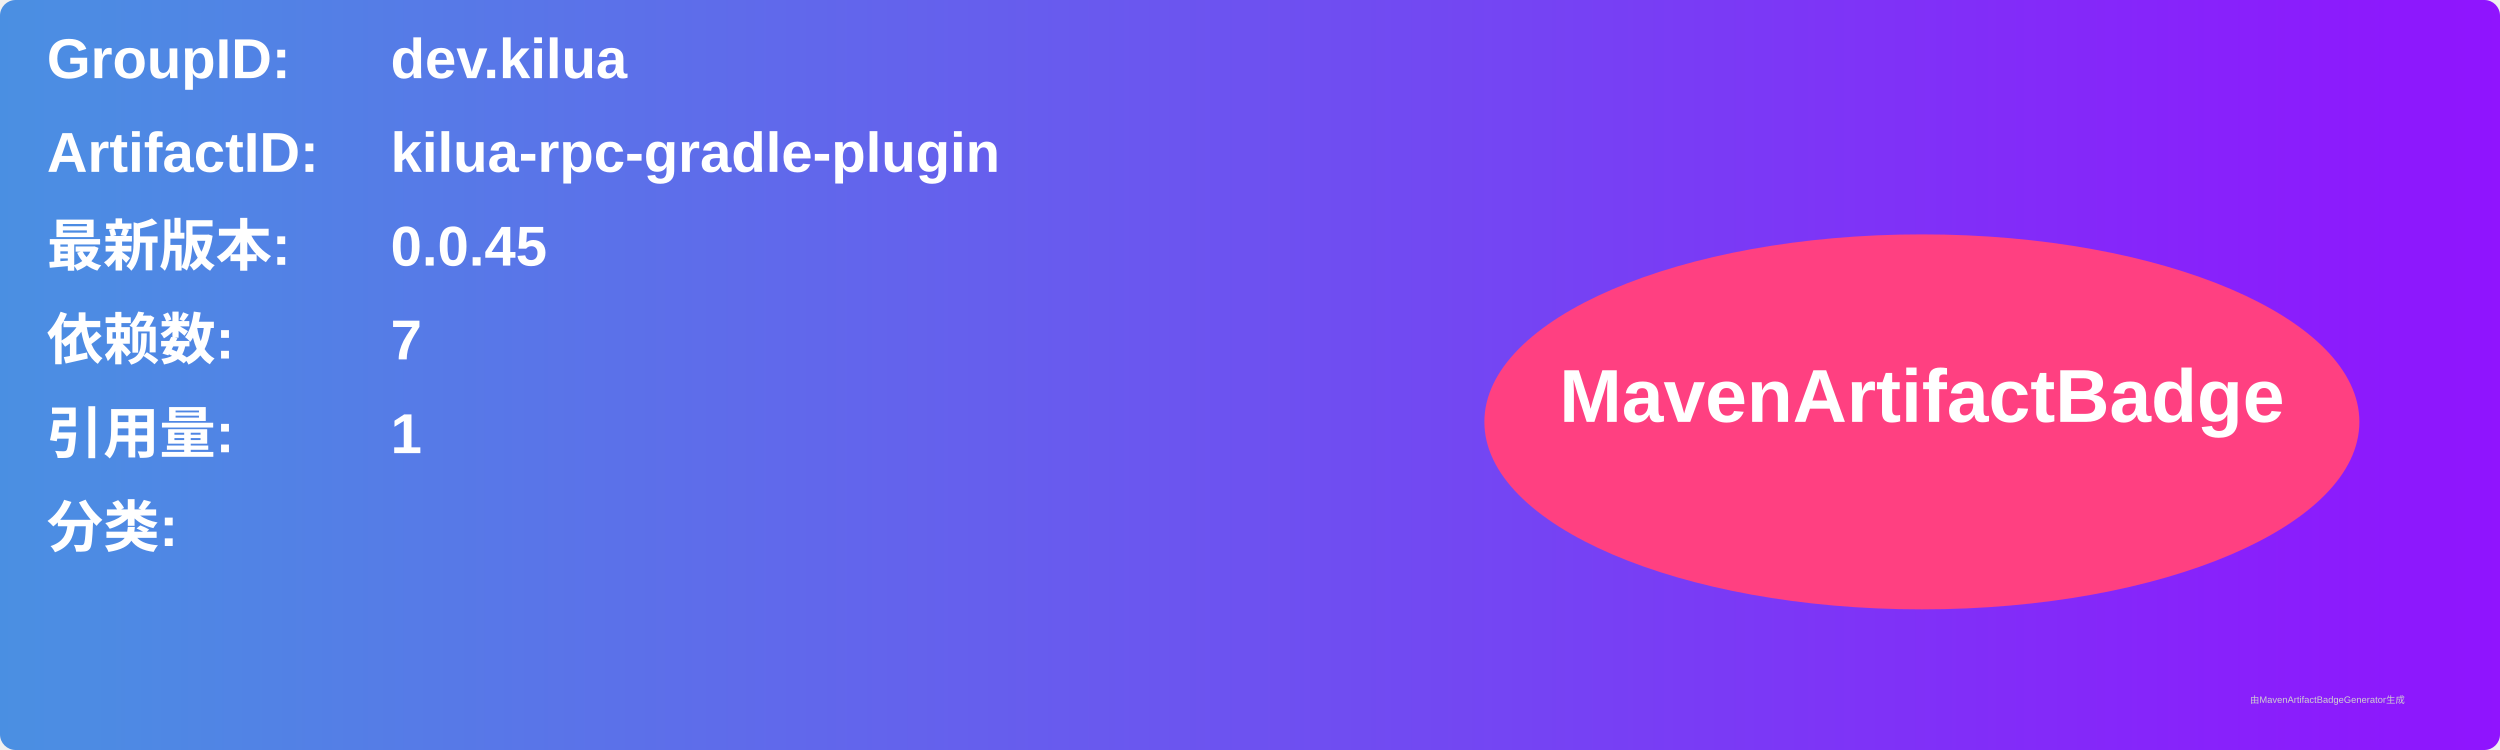
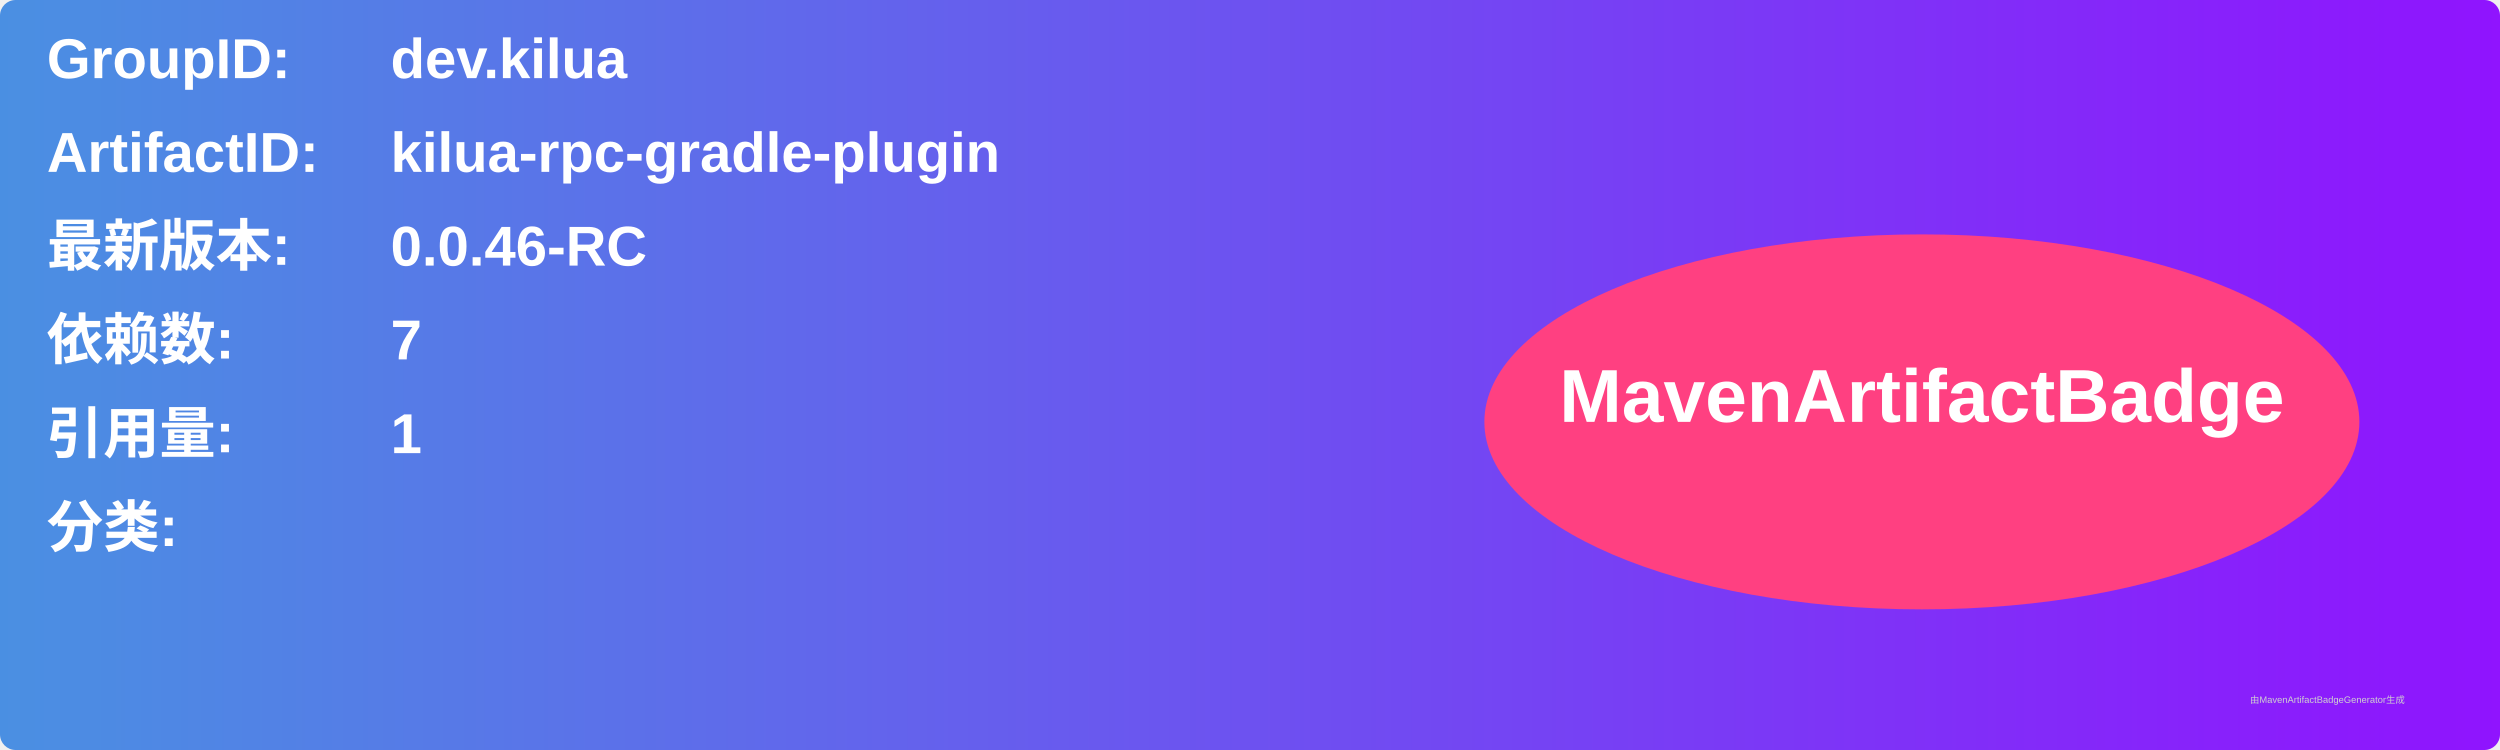
<svg xmlns="http://www.w3.org/2000/svg" width="800" height="240" viewBox="0 0 800 240">
  <linearGradient id="grad" x1="0%" y1="0%" x2="100%" y2="0%">
    <stop offset="0%" stop-color="#4a90e2" />
    <stop offset="100%" stop-color="#9013fe" />
  </linearGradient>
  <rect width="100%" height="100%" rx="5" ry="5" fill="url(#grad)" />
  <g transform="translate(15, 15)">
    <text x="0" y="10" font-family="Arial" font-size="18" fill="white" font-weight="bold" width="260">GroupID:</text>
    <text x="110" y="10" font-family="Arial" font-size="18" fill="white" font-weight="bold" width="460">dev.kilua</text>
    <text x="0" y="40" font-family="Arial" font-size="18" fill="white" font-weight="bold" width="260">ArtifactID:</text>
    <text x="110" y="40" font-family="Arial" font-size="18" fill="white" font-weight="bold" width="460">kilua-rpc-gradle-plugin</text>
    <text x="0" y="70" font-family="Arial" font-size="18" fill="white" font-weight="bold">最新版本:</text>
    <text x="110" y="70" font-family="Arial" font-size="18" fill="white" font-weight="bold">
-       <tspan font-weight="bold">0.0.45</tspan>
+       <tspan font-weight="bold">0.0.46-RC</tspan>
    </text>
    <text x="0" y="100" font-family="Arial" font-size="18" fill="white" font-weight="bold">依赖数: </text>
    <text x="110" y="100" font-family="Arial" font-size="18" fill="white">
      <tspan font-weight="bold">7</tspan>
    </text>
    <text x="0" y="130" font-family="Arial" font-size="18" fill="white" font-weight="bold">引用量: </text>
    <text x="110" y="130" font-family="Arial" font-size="18" fill="white">
      <tspan font-weight="bold">1</tspan>
    </text>
    <text x="0" y="160" font-family="Arial" font-size="18" fill="white" font-weight="bold">分类:</text>
    <text x="10" y="190" font-family="Arial" font-size="10" fill="white">
      <tspan font-weight="bold" />
    </text>
    <ellipse cx="600" cy="120" rx="140" ry="60" fill="#ff4081" />
    <text x="600" y="120" text-anchor="middle" font-family="Arial" font-size="24" fill="white" font-weight="bold">MavenArtifactBadge</text>
  </g>
  <text x="720" y="225" font-family="Arial" font-size="3" fill="#d0d0d0">由MavenArtifactBadgeGenerator生成</text>
</svg>
